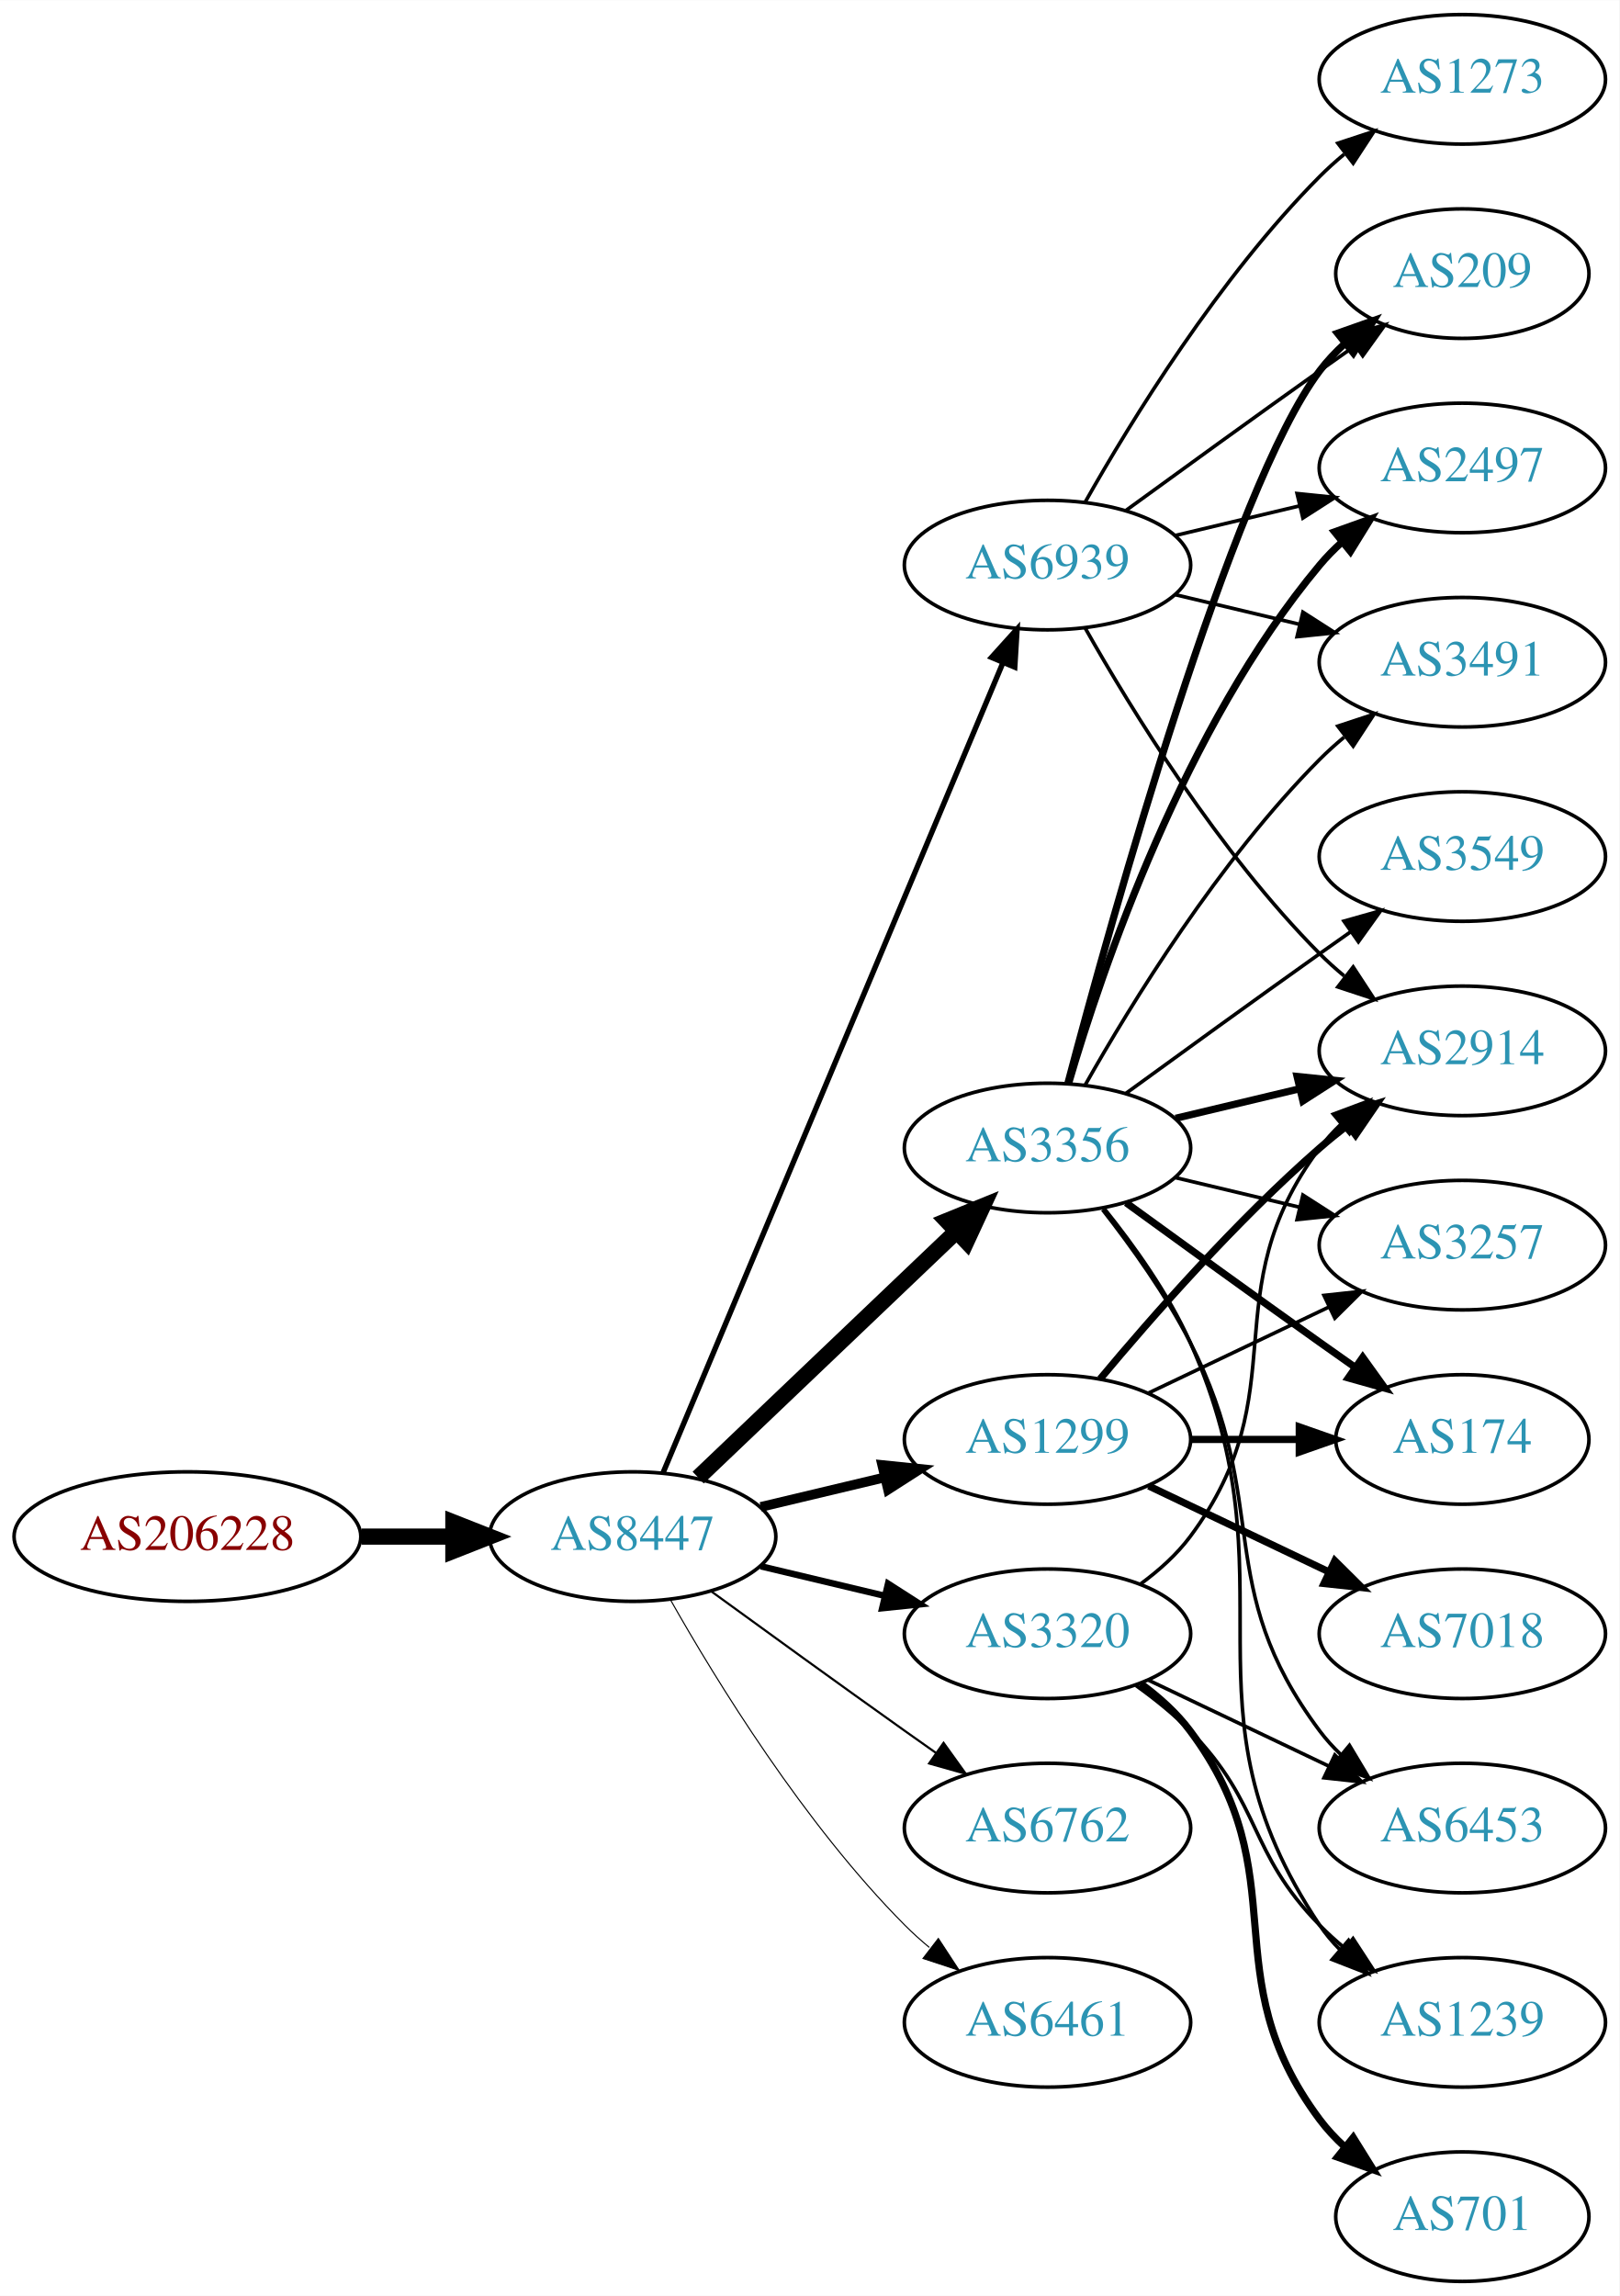
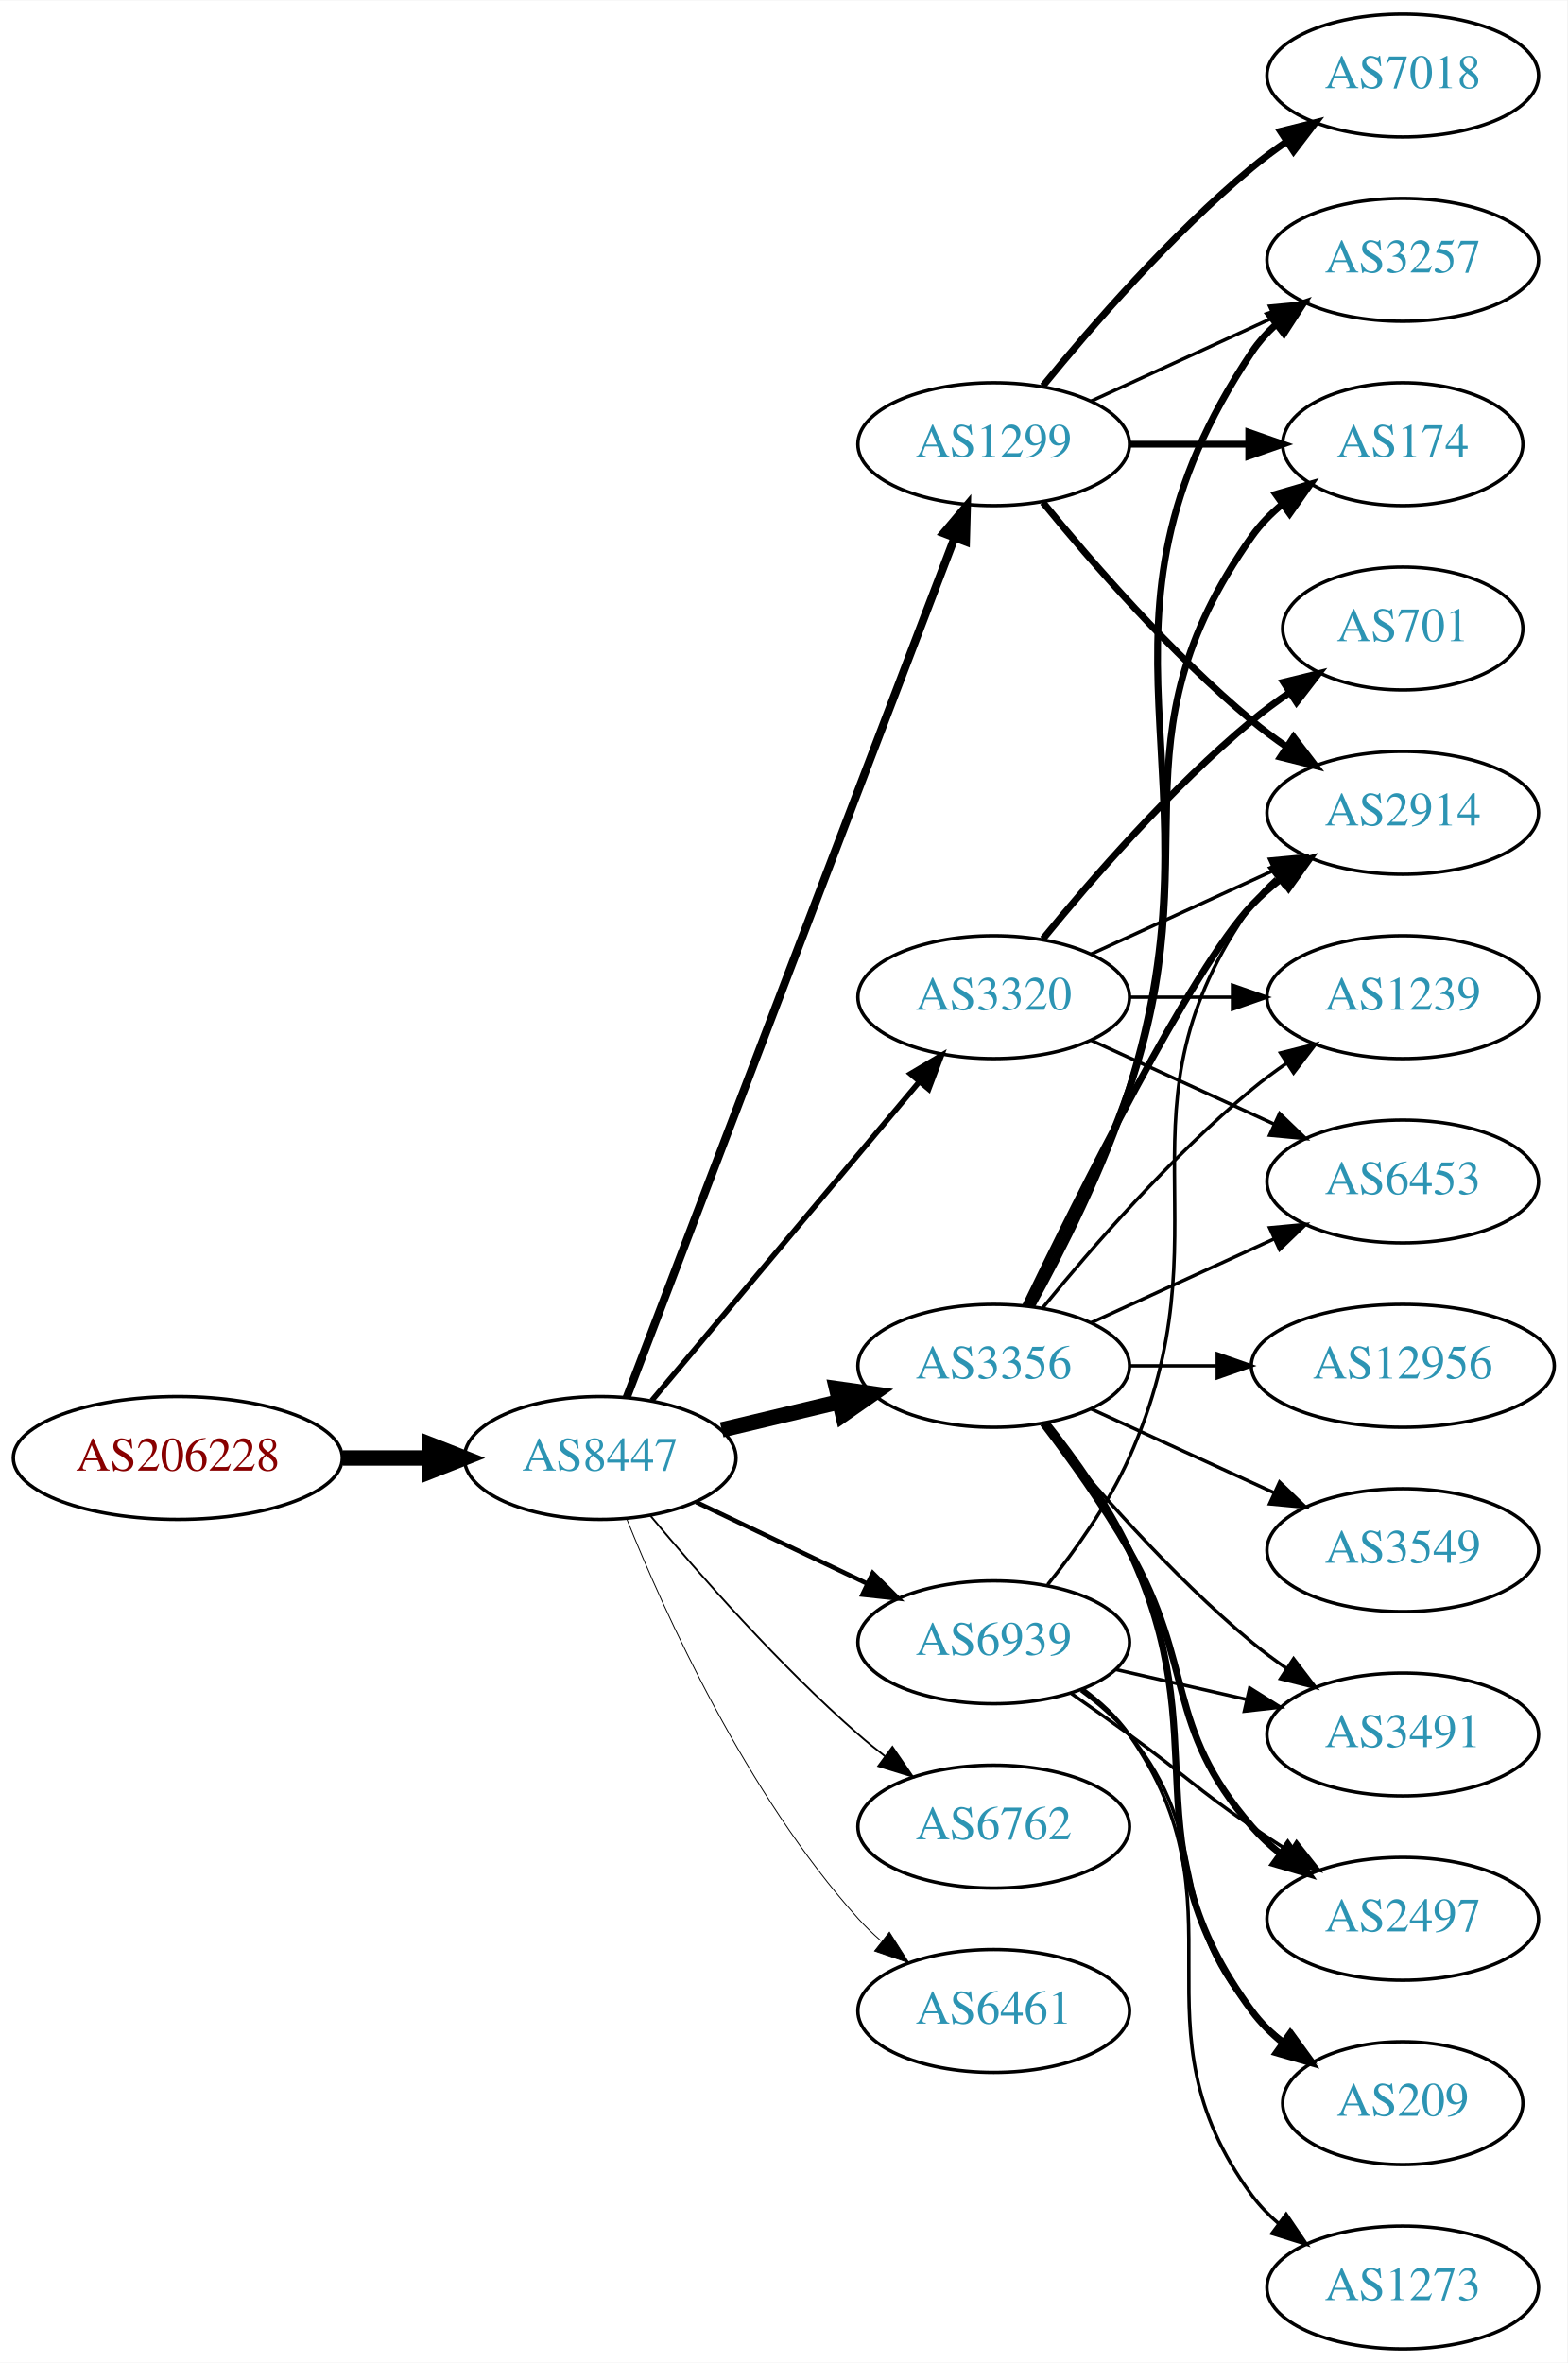
- <svg xmlns="http://www.w3.org/2000/svg" xmlns:xlink="http://www.w3.org/1999/xlink" width="450pt" height="638pt" viewBox="0.00 0.00 450.07 638.00">
-   <g id="graph0" class="graph" transform="scale(1 1) rotate(0) translate(4 634)">
-     <polygon fill="white" stroke="none" points="-4,4 -4,-634 446.07,-634 446.07,4 -4,4" />
+ <svg xmlns="http://www.w3.org/2000/svg" xmlns:xlink="http://www.w3.org/1999/xlink" width="459pt" height="692pt" viewBox="0.00 0.00 459.17 692.00">
+   <g id="graph0" class="graph" transform="scale(1 1) rotate(0) translate(4 688)">
+     <polygon fill="white" stroke="none" points="-4,4 -4,-688 455.17,-688 455.17,4 -4,4" />
    <g id="node1" class="node">
      <g id="a_node1">
        <a xlink:href="/asn/206228" xlink:title="AS206228 ~ Andritz AG [AT]">
-           <ellipse fill="#ffffff" stroke="black" cx="48.096" cy="-207" rx="48.192" ry="18" />
-           <text text-anchor="middle" x="48.096" y="-203.3" font-family="Times,serif" font-size="14.00" fill="#880000">AS206228</text>
+           <ellipse fill="#ffffff" stroke="black" cx="48.096" cy="-261" rx="48.192" ry="18" />
+           <text text-anchor="middle" x="48.096" y="-257.3" font-family="Times,serif" font-size="14.00" fill="#880000">AS206228</text>
        </a>
      </g>
    </g>
    <g id="node2" class="node">
      <g id="a_node2">
        <a xlink:href="/asn/8447" xlink:title="AS8447 ~ A1 Telekom Austria AG [AT]">
-           <ellipse fill="#ffffff" stroke="black" cx="171.838" cy="-207" rx="39.794" ry="18" />
-           <text text-anchor="middle" x="171.838" y="-203.3" font-family="Times,serif" font-size="14.00" fill="#2c94b3">AS8447</text>
+           <ellipse fill="#ffffff" stroke="black" cx="171.838" cy="-261" rx="39.794" ry="18" />
+           <text text-anchor="middle" x="171.838" y="-257.3" font-family="Times,serif" font-size="14.00" fill="#2c94b3">AS8447</text>
        </a>
      </g>
    </g>
    <g id="edge1" class="edge">
-       <path fill="none" stroke="black" stroke-width="4.5" d="M96.513,-207C104.867,-207 113.577,-207 121.969,-207" />
-       <polygon fill="black" stroke="black" stroke-width="4.5" points="122.004,-210.938 132.004,-207 122.004,-203.063 122.004,-210.938" />
+       <path fill="none" stroke="black" stroke-width="4.5" d="M96.513,-261C104.867,-261 113.577,-261 121.969,-261" />
+       <polygon fill="black" stroke="black" stroke-width="4.5" points="122.004,-264.938 132.004,-261 122.004,-257.063 122.004,-264.938" />
    </g>
    <g id="node3" class="node">
      <g id="a_node3">
        <a xlink:href="/asn/3356" xlink:title="AS3356 ~ Level 3 Parent, LLC [US]">
-           <ellipse fill="#ffffff" stroke="black" cx="287.131" cy="-315" rx="39.794" ry="18" />
-           <text text-anchor="middle" x="287.131" y="-311.3" font-family="Times,serif" font-size="14.00" fill="#2c94b3">AS3356</text>
+           <ellipse fill="#ffffff" stroke="black" cx="287.131" cy="-288" rx="39.794" ry="18" />
+           <text text-anchor="middle" x="287.131" y="-284.3" font-family="Times,serif" font-size="14.00" fill="#2c94b3">AS3356</text>
        </a>
      </g>
    </g>
    <g id="edge2" class="edge">
-       <path fill="none" stroke="black" stroke-width="4.5" d="M190.045,-223.403C209.12,-241.587 240.04,-271.063 261.638,-291.651" />
-       <polygon fill="black" stroke="black" stroke-width="4.5" points="259.178,-294.747 269.133,-298.797 264.612,-289.047 259.178,-294.747" />
+       <path fill="none" stroke="black" stroke-width="4.5" d="M207.445,-269.248C218.316,-271.838 230.471,-274.735 241.913,-277.462" />
+       <polygon fill="black" stroke="black" stroke-width="4.5" points="241.095,-281.315 251.736,-279.803 242.921,-273.654 241.095,-281.315" />
    </g>
    <g id="node4" class="node">
      <g id="a_node4">
        <a xlink:href="/asn/1299" xlink:title="AS1299 ~ Telia Carrier [EU]">
-           <ellipse fill="#ffffff" stroke="black" cx="287.131" cy="-234" rx="39.794" ry="18" />
-           <text text-anchor="middle" x="287.131" y="-230.3" font-family="Times,serif" font-size="14.00" fill="#2c94b3">AS1299</text>
+           <ellipse fill="#ffffff" stroke="black" cx="287.131" cy="-558" rx="39.794" ry="18" />
+           <text text-anchor="middle" x="287.131" y="-554.3" font-family="Times,serif" font-size="14.00" fill="#2c94b3">AS1299</text>
        </a>
      </g>
    </g>
    <g id="edge3" class="edge">
-       <path fill="none" stroke="black" stroke-width="2.7" d="M207.445,-215.248C218.316,-217.838 230.471,-220.735 241.913,-223.462" />
-       <polygon fill="black" stroke="black" stroke-width="2.7" points="241.197,-226.889 251.736,-225.803 242.819,-220.08 241.197,-226.889" />
+       <path fill="none" stroke="black" stroke-width="2.382" d="M179.586,-278.689C198.589,-328.507 252.66,-470.254 275.616,-530.436" />
+       <polygon fill="black" stroke="black" stroke-width="2.382" points="272.441,-531.932 279.275,-540.028 278.981,-529.437 272.441,-531.932" />
    </g>
    <g id="node5" class="node">
      <g id="a_node5">
-         <a xlink:href="/asn/3320" xlink:title="AS3320 ~ DTAG [DE]">
-           <ellipse fill="#ffffff" stroke="black" cx="287.131" cy="-180" rx="39.794" ry="18" />
-           <text text-anchor="middle" x="287.131" y="-176.3" font-family="Times,serif" font-size="14.00" fill="#2c94b3">AS3320</text>
+         <a xlink:href="/asn/6762" xlink:title="AS6762 ~ TELECOM ITALIA SPARKLE S.p.A. [IT]">
+           <ellipse fill="#ffffff" stroke="black" cx="287.131" cy="-153" rx="39.794" ry="18" />
+           <text text-anchor="middle" x="287.131" y="-149.3" font-family="Times,serif" font-size="14.00" fill="#2c94b3">AS6762</text>
        </a>
      </g>
    </g>
    <g id="edge4" class="edge">
-       <path fill="none" stroke="black" stroke-width="1.8" d="M207.445,-198.752C218.316,-196.162 230.471,-193.265 241.913,-190.538" />
-       <polygon fill="black" stroke="black" stroke-width="1.8" points="242.819,-193.92 251.736,-188.197 241.197,-187.111 242.819,-193.92" />
+       <path fill="none" stroke="black" stroke-width="0.529" d="M186.468,-244.183C200.751,-227.071 224.297,-200.255 247.484,-180 249.95,-177.846 252.589,-175.706 255.286,-173.628" />
+       <polygon fill="black" stroke="black" stroke-width="0.529" points="257.459,-176.375 263.44,-167.63 253.311,-170.736 257.459,-176.375" />
    </g>
    <g id="node6" class="node">
      <g id="a_node6">
-         <a xlink:href="/asn/6762" xlink:title="AS6762 ~ TELECOM ITALIA SPARKLE S.p.A. [IT]">
-           <ellipse fill="#ffffff" stroke="black" cx="287.131" cy="-126" rx="39.794" ry="18" />
-           <text text-anchor="middle" x="287.131" y="-122.3" font-family="Times,serif" font-size="14.00" fill="#2c94b3">AS6762</text>
+         <a xlink:href="/asn/3320" xlink:title="AS3320 ~ DTAG [DE]">
+           <ellipse fill="#ffffff" stroke="black" cx="287.131" cy="-396" rx="39.794" ry="18" />
+           <text text-anchor="middle" x="287.131" y="-392.3" font-family="Times,serif" font-size="14.00" fill="#2c94b3">AS3320</text>
        </a>
      </g>
    </g>
    <g id="edge5" class="edge">
-       <path fill="none" stroke="black" stroke-width="0.6" d="M193.686,-191.778C208.62,-180.909 229.234,-165.975 247.484,-153 250.305,-150.995 253.248,-148.915 256.196,-146.841" />
-       <polygon fill="black" stroke="black" stroke-width="0.6" points="258.242,-149.681 264.421,-141.074 254.223,-143.95 258.242,-149.681" />
+       <path fill="none" stroke="black" stroke-width="1.588" d="M186.958,-277.825C206.632,-301.269 242.436,-343.934 265.215,-371.076" />
+       <polygon fill="black" stroke="black" stroke-width="1.588" points="262.724,-373.553 271.833,-378.963 268.086,-369.053 262.724,-373.553" />
    </g>
    <g id="node7" class="node">
      <g id="a_node7">
        <a xlink:href="/asn/6461" xlink:title="AS6461 ~ Zayo Bandwidth [US]">
-           <ellipse fill="#ffffff" stroke="black" cx="287.131" cy="-72" rx="39.794" ry="18" />
-           <text text-anchor="middle" x="287.131" y="-68.3" font-family="Times,serif" font-size="14.00" fill="#2c94b3">AS6461</text>
+           <ellipse fill="#ffffff" stroke="black" cx="287.131" cy="-99" rx="39.794" ry="18" />
+           <text text-anchor="middle" x="287.131" y="-95.3" font-family="Times,serif" font-size="14.00" fill="#2c94b3">AS6461</text>
        </a>
      </g>
    </g>
    <g id="edge6" class="edge">
-       <path fill="none" stroke="black" stroke-width="0.3" d="M182.298,-189.51C195.08,-166.904 219.512,-127.114 247.484,-99 249.595,-96.879 251.891,-94.812 254.277,-92.829" />
-       <polygon fill="black" stroke="black" stroke-width="0.3" points="256.792,-95.31 262.592,-86.444 252.529,-89.758 256.792,-95.31" />
+       <path fill="none" stroke="black" stroke-width="0.265" d="M179.586,-243.213C190.637,-215.757 214.69,-162.422 247.484,-126 249.487,-123.776 251.706,-121.637 254.038,-119.603" />
+       <polygon fill="black" stroke="black" stroke-width="0.265" points="256.569,-122.065 262.257,-113.127 252.236,-116.567 256.569,-122.065" />
    </g>
    <g id="node8" class="node">
      <g id="a_node8">
        <a xlink:href="/asn/6939" xlink:title="AS6939 ~ Hurricane Electric LLC [US]">
-           <ellipse fill="#ffffff" stroke="black" cx="287.131" cy="-477" rx="39.794" ry="18" />
-           <text text-anchor="middle" x="287.131" y="-473.3" font-family="Times,serif" font-size="14.00" fill="#2c94b3">AS6939</text>
+           <ellipse fill="#ffffff" stroke="black" cx="287.131" cy="-207" rx="39.794" ry="18" />
+           <text text-anchor="middle" x="287.131" y="-203.3" font-family="Times,serif" font-size="14.00" fill="#2c94b3">AS6939</text>
        </a>
      </g>
    </g>
    <g id="edge7" class="edge">
-       <path fill="none" stroke="black" stroke-width="1.5" d="M180.271,-224.715C199.597,-270.771 251.52,-394.514 274.692,-449.739" />
-       <polygon fill="black" stroke="black" stroke-width="1.5" points="271.573,-451.352 278.67,-459.219 278.028,-448.644 271.573,-451.352" />
+       <path fill="none" stroke="black" stroke-width="1.324" d="M199.974,-248.066C214.968,-240.919 233.789,-231.948 250.013,-224.215" />
+       <polygon fill="black" stroke="black" stroke-width="1.324" points="251.695,-227.291 259.216,-219.829 248.683,-220.972 251.695,-227.291" />
    </g>
    <g id="node9" class="node">
      <g id="a_node9">
-         <a xlink:href="/asn/209" xlink:title="AS209 ~ CenturyLink Communications, LLC [US]">
-           <ellipse fill="#ffffff" stroke="black" cx="402.424" cy="-558" rx="35.194" ry="18" />
-           <text text-anchor="middle" x="402.424" y="-554.3" font-family="Times,serif" font-size="14.00" fill="#2c94b3">AS209</text>
+         <a xlink:href="/asn/3257" xlink:title="AS3257 ~ GTT [DE]">
+           <ellipse fill="#ffffff" stroke="black" cx="406.973" cy="-612" rx="39.794" ry="18" />
+           <text text-anchor="middle" x="406.973" y="-608.3" font-family="Times,serif" font-size="14.00" fill="#2c94b3">AS3257</text>
        </a>
      </g>
    </g>
    <g id="edge8" class="edge">
-       <path fill="none" stroke="black" stroke-width="2" d="M292.831,-333.102C304.983,-378.979 338.208,-498.469 362.777,-531 364.8,-533.678 367.166,-536.19 369.713,-538.522" />
-       <polygon fill="black" stroke="black" stroke-width="2" points="367.748,-541.432 377.739,-544.958 372.127,-535.972 367.748,-541.432" />
+       <path fill="none" stroke="black" stroke-width="2" d="M298.214,-305.43C307.047,-321.45 319.568,-346.114 326.777,-369 356.018,-461.828 308.739,-504.056 362.777,-585 364.692,-587.869 367.027,-590.49 369.608,-592.872" />
+       <polygon fill="black" stroke="black" stroke-width="2" points="367.871,-595.954 377.919,-599.313 372.159,-590.421 367.871,-595.954" />
    </g>
    <g id="node10" class="node">
      <g id="a_node10">
-         <a xlink:href="/asn/2497" xlink:title="AS2497 ~ Internet Initiative Japan Inc. [JP]">
-           <ellipse fill="#ffffff" stroke="black" cx="402.424" cy="-504" rx="39.794" ry="18" />
-           <text text-anchor="middle" x="402.424" y="-500.3" font-family="Times,serif" font-size="14.00" fill="#2c94b3">AS2497</text>
+         <a xlink:href="/asn/3491" xlink:title="AS3491 ~ PCCW Global, Inc. [US]">
+           <ellipse fill="#ffffff" stroke="black" cx="406.973" cy="-180" rx="39.794" ry="18" />
+           <text text-anchor="middle" x="406.973" y="-176.3" font-family="Times,serif" font-size="14.00" fill="#2c94b3">AS3491</text>
        </a>
      </g>
    </g>
    <g id="edge9" class="edge">
-       <path fill="none" stroke="black" stroke-width="2" d="M293.005,-333.002C302.319,-364.844 325.136,-431.981 362.777,-477 364.648,-479.237 366.746,-481.374 368.972,-483.396" />
-       <polygon fill="black" stroke="black" stroke-width="2" points="366.916,-486.234 376.891,-489.804 371.319,-480.793 366.916,-486.234" />
+       <path fill="none" stroke="black" d="M301.55,-270.935C315.665,-253.625 339.079,-226.655 362.777,-207 365.994,-204.332 369.494,-201.73 373.065,-199.259" />
+       <polygon fill="black" stroke="black" points="374.988,-202.183 381.421,-193.764 371.143,-196.334 374.988,-202.183" />
    </g>
    <g id="node11" class="node">
      <g id="a_node11">
-         <a xlink:href="/asn/3257" xlink:title="AS3257 ~ GTT [DE]">
-           <ellipse fill="#ffffff" stroke="black" cx="402.424" cy="-288" rx="39.794" ry="18" />
-           <text text-anchor="middle" x="402.424" y="-284.3" font-family="Times,serif" font-size="14.00" fill="#2c94b3">AS3257</text>
+         <a xlink:href="/asn/2497" xlink:title="AS2497 ~ Internet Initiative Japan Inc. [JP]">
+           <ellipse fill="#ffffff" stroke="black" cx="406.973" cy="-126" rx="39.794" ry="18" />
+           <text text-anchor="middle" x="406.973" y="-122.3" font-family="Times,serif" font-size="14.00" fill="#2c94b3">AS2497</text>
        </a>
      </g>
    </g>
    <g id="edge10" class="edge">
-       <path fill="none" stroke="black" d="M322.738,-306.752C333.609,-304.162 345.764,-301.265 357.206,-298.538" />
-       <polygon fill="black" stroke="black" points="358.112,-301.92 367.029,-296.197 356.49,-295.111 358.112,-301.92" />
+       <path fill="none" stroke="black" stroke-width="2" d="M301.592,-271.087C309.485,-260.73 319.335,-247.008 326.777,-234 346.342,-199.806 336.943,-182.742 362.777,-153 365.242,-150.162 368.079,-147.523 371.097,-145.094" />
+       <polygon fill="black" stroke="black" stroke-width="2" points="373.283,-147.833 379.375,-139.164 369.207,-142.142 373.283,-147.833" />
    </g>
    <g id="node12" class="node">
      <g id="a_node12">
-         <a xlink:href="/asn/6453" xlink:title="AS6453 ~ TATA COMMUNICATIONS (AMERICA) INC [US]">
-           <ellipse fill="#ffffff" stroke="black" cx="402.424" cy="-126" rx="39.794" ry="18" />
-           <text text-anchor="middle" x="402.424" y="-122.3" font-family="Times,serif" font-size="14.00" fill="#2c94b3">AS6453</text>
+         <a xlink:href="/asn/209" xlink:title="AS209 ~ CenturyLink Communications, LLC [US]">
+           <ellipse fill="#ffffff" stroke="black" cx="406.973" cy="-72" rx="35.194" ry="18" />
+           <text text-anchor="middle" x="406.973" y="-68.3" font-family="Times,serif" font-size="14.00" fill="#2c94b3">AS209</text>
        </a>
      </g>
    </g>
    <g id="edge11" class="edge">
-       <path fill="none" stroke="black" d="M302.427,-297.86C310.414,-287.647 320.075,-274.147 326.777,-261 349.758,-215.923 332.506,-193.542 362.777,-153 364.522,-150.664 366.529,-148.455 368.693,-146.383" />
-       <polygon fill="black" stroke="black" points="371.052,-148.973 376.493,-139.882 366.57,-143.595 371.052,-148.973" />
+       <path fill="none" stroke="black" stroke-width="2" d="M302.731,-271.009C310.819,-260.845 320.48,-247.345 326.777,-234 353.277,-177.841 325.874,-148.941 362.777,-99 365.32,-95.559 368.444,-92.455 371.839,-89.682" />
+       <polygon fill="black" stroke="black" stroke-width="2" points="373.978,-92.456 380.106,-83.814 369.926,-86.748 373.978,-92.456" />
    </g>
    <g id="node13" class="node">
      <g id="a_node13">
-         <a xlink:href="/asn/3491" xlink:title="AS3491 ~ PCCW Global, Inc. [US]">
-           <ellipse fill="#ffffff" stroke="black" cx="402.424" cy="-450" rx="39.794" ry="18" />
-           <text text-anchor="middle" x="402.424" y="-446.3" font-family="Times,serif" font-size="14.00" fill="#2c94b3">AS3491</text>
+         <a xlink:href="/asn/3549" xlink:title="AS3549 ~ Level 3 Parent, LLC [US]">
+           <ellipse fill="#ffffff" stroke="black" cx="406.973" cy="-234" rx="39.794" ry="18" />
+           <text text-anchor="middle" x="406.973" y="-230.3" font-family="Times,serif" font-size="14.00" fill="#2c94b3">AS3549</text>
        </a>
      </g>
    </g>
    <g id="edge12" class="edge">
-       <path fill="none" stroke="black" d="M297.591,-332.49C310.373,-355.096 334.805,-394.886 362.777,-423 364.888,-425.121 367.184,-427.188 369.57,-429.171" />
-       <polygon fill="black" stroke="black" points="367.822,-432.242 377.885,-435.556 372.085,-426.69 367.822,-432.242" />
+       <path fill="none" stroke="black" d="M315.76,-275.339C331.717,-268.027 351.987,-258.739 369.27,-250.819" />
+       <polygon fill="black" stroke="black" points="370.885,-253.929 378.518,-246.581 367.969,-247.565 370.885,-253.929" />
    </g>
    <g id="node14" class="node">
      <g id="a_node14">
        <a xlink:href="/asn/1239" xlink:title="AS1239 ~ Sprint [US]">
-           <ellipse fill="#ffffff" stroke="black" cx="402.424" cy="-72" rx="39.794" ry="18" />
-           <text text-anchor="middle" x="402.424" y="-68.3" font-family="Times,serif" font-size="14.00" fill="#2c94b3">AS1239</text>
+           <ellipse fill="#ffffff" stroke="black" cx="406.973" cy="-396" rx="39.794" ry="18" />
+           <text text-anchor="middle" x="406.973" y="-392.3" font-family="Times,serif" font-size="14.00" fill="#2c94b3">AS1239</text>
        </a>
      </g>
    </g>
    <g id="edge13" class="edge">
-       <path fill="none" stroke="black" d="M302.942,-298.106C311.1,-287.975 320.761,-274.475 326.777,-261 356.847,-193.651 321.753,-160.294 362.777,-99 364.399,-96.577 366.318,-94.305 368.42,-92.19" />
-       <polygon fill="black" stroke="black" points="370.787,-94.771 376.105,-85.607 366.233,-89.454 370.787,-94.771" />
+       <path fill="none" stroke="black" d="M301.55,-305.065C315.665,-322.375 339.079,-349.345 362.777,-369 365.994,-371.668 369.494,-374.27 373.065,-376.741" />
+       <polygon fill="black" stroke="black" points="371.143,-379.666 381.421,-382.236 374.988,-373.817 371.143,-379.666" />
    </g>
    <g id="node15" class="node">
      <g id="a_node15">
-         <a xlink:href="/asn/3549" xlink:title="AS3549 ~ Level 3 Parent, LLC [US]">
-           <ellipse fill="#ffffff" stroke="black" cx="402.424" cy="-396" rx="39.794" ry="18" />
-           <text text-anchor="middle" x="402.424" y="-392.3" font-family="Times,serif" font-size="14.00" fill="#2c94b3">AS3549</text>
+         <a xlink:href="/asn/174" xlink:title="AS174 ~ Cogent Communications [US]">
+           <ellipse fill="#ffffff" stroke="black" cx="406.973" cy="-558" rx="35.194" ry="18" />
+           <text text-anchor="middle" x="406.973" y="-554.3" font-family="Times,serif" font-size="14.00" fill="#2c94b3">AS174</text>
        </a>
      </g>
    </g>
    <g id="edge14" class="edge">
-       <path fill="none" stroke="black" d="M308.979,-330.222C323.913,-341.091 344.527,-356.025 362.777,-369 365.598,-371.005 368.541,-373.085 371.489,-375.159" />
-       <polygon fill="black" stroke="black" points="369.516,-378.05 379.714,-380.926 373.535,-372.319 369.516,-378.05" />
+       <path fill="none" stroke="black" stroke-width="2" d="M297.924,-305.526C306.561,-321.611 318.958,-346.315 326.777,-369 350.812,-438.731 320.198,-470.775 362.777,-531 365.247,-534.493 368.326,-537.63 371.695,-540.421" />
+       <polygon fill="black" stroke="black" stroke-width="2" points="369.764,-543.343 379.935,-546.31 373.834,-537.648 369.764,-543.343" />
    </g>
    <g id="node16" class="node">
      <g id="a_node16">
        <a xlink:href="/asn/2914" xlink:title="AS2914 ~ NTT America, Inc. [US]">
-           <ellipse fill="#ffffff" stroke="black" cx="402.424" cy="-342" rx="39.794" ry="18" />
-           <text text-anchor="middle" x="402.424" y="-338.3" font-family="Times,serif" font-size="14.00" fill="#2c94b3">AS2914</text>
+           <ellipse fill="#ffffff" stroke="black" cx="406.973" cy="-450" rx="39.794" ry="18" />
+           <text text-anchor="middle" x="406.973" y="-446.3" font-family="Times,serif" font-size="14.00" fill="#2c94b3">AS2914</text>
        </a>
      </g>
    </g>
    <g id="edge15" class="edge">
-       <path fill="none" stroke="black" stroke-width="2" d="M322.738,-323.248C333.609,-325.838 345.764,-328.735 357.206,-331.462" />
-       <polygon fill="black" stroke="black" stroke-width="2" points="356.49,-334.889 367.029,-333.803 358.112,-328.08 356.49,-334.889" />
+       <path fill="none" stroke="black" stroke-width="2" d="M296.478,-305.595C311.945,-337.732 345.09,-404.34 362.777,-423 365.363,-425.728 368.281,-428.294 371.349,-430.677" />
+       <polygon fill="black" stroke="black" stroke-width="2" points="369.503,-433.658 379.697,-436.543 373.527,-427.93 369.503,-433.658" />
    </g>
    <g id="node17" class="node">
      <g id="a_node17">
-         <a xlink:href="/asn/174" xlink:title="AS174 ~ Cogent Communications [US]">
-           <ellipse fill="#ffffff" stroke="black" cx="402.424" cy="-234" rx="35.194" ry="18" />
-           <text text-anchor="middle" x="402.424" y="-230.3" font-family="Times,serif" font-size="14.00" fill="#2c94b3">AS174</text>
+         <a xlink:href="/asn/6453" xlink:title="AS6453 ~ TATA COMMUNICATIONS (AMERICA) INC [US]">
+           <ellipse fill="#ffffff" stroke="black" cx="406.973" cy="-342" rx="39.794" ry="18" />
+           <text text-anchor="middle" x="406.973" y="-338.3" font-family="Times,serif" font-size="14.00" fill="#2c94b3">AS6453</text>
        </a>
      </g>
    </g>
    <g id="edge16" class="edge">
-       <path fill="none" stroke="black" stroke-width="2" d="M308.979,-299.778C323.913,-288.909 344.527,-273.975 362.777,-261 365.988,-258.718 369.357,-256.339 372.711,-253.982" />
-       <polygon fill="black" stroke="black" stroke-width="2" points="374.74,-256.834 380.922,-248.23 370.723,-251.101 374.74,-256.834" />
-     </g>
-     <g id="edge19" class="edge">
-       <path fill="none" stroke="black" d="M315.267,-246.934C330.261,-254.081 349.082,-263.052 365.306,-270.785" />
-       <polygon fill="black" stroke="black" points="363.976,-274.028 374.509,-275.171 366.988,-267.709 363.976,-274.028" />
-     </g>
-     <g id="edge20" class="edge">
-       <path fill="none" stroke="black" stroke-width="2" d="M301.761,-250.817C316.044,-267.929 339.59,-294.745 362.777,-315 365.243,-317.154 367.882,-319.294 370.579,-321.372" />
-       <polygon fill="black" stroke="black" stroke-width="2" points="368.604,-324.264 378.733,-327.37 372.752,-318.625 368.604,-324.264" />
-     </g>
-     <g id="edge17" class="edge">
-       <path fill="none" stroke="black" stroke-width="2" d="M326.803,-234C336.508,-234 346.999,-234 356.962,-234" />
-       <polygon fill="black" stroke="black" stroke-width="2" points="357.098,-237.5 367.098,-234 357.098,-230.5 357.098,-237.5" />
+       <path fill="none" stroke="black" d="M315.76,-300.661C331.717,-307.973 351.987,-317.261 369.27,-325.181" />
+       <polygon fill="black" stroke="black" points="367.969,-328.435 378.518,-329.419 370.885,-322.071 367.969,-328.435" />
    </g>
    <g id="node18" class="node">
      <g id="a_node18">
-         <a xlink:href="/asn/7018" xlink:title="AS7018 ~ AT&amp;T Services, Inc. [US]">
-           <ellipse fill="#ffffff" stroke="black" cx="402.424" cy="-180" rx="39.794" ry="18" />
-           <text text-anchor="middle" x="402.424" y="-176.3" font-family="Times,serif" font-size="14.00" fill="#2c94b3">AS7018</text>
-         </a>
-       </g>
+         <a xlink:href="/asn/12956" xlink:title="AS12956 ~ TELXIUS [ES]">
+           <ellipse fill="#ffffff" stroke="black" cx="406.973" cy="-288" rx="44.393" ry="18" />
+           <text text-anchor="middle" x="406.973" y="-284.3" font-family="Times,serif" font-size="14.00" fill="#2c94b3">AS12956</text>
+         </a>
+       </g>
+     </g>
+     <g id="edge17" class="edge">
+       <path fill="none" stroke="black" d="M327.044,-288C335.146,-288 343.821,-288 352.348,-288" />
+       <polygon fill="black" stroke="black" points="352.625,-291.5 362.625,-288 352.625,-284.5 352.625,-291.5" />
+     </g>
+     <g id="edge20" class="edge">
+       <path fill="none" stroke="black" d="M315.76,-570.661C331.717,-577.973 351.987,-587.261 369.27,-595.181" />
+       <polygon fill="black" stroke="black" points="367.969,-598.435 378.518,-599.419 370.885,-592.071 367.969,-598.435" />
+     </g>
+     <g id="edge19" class="edge">
+       <path fill="none" stroke="black" stroke-width="2" d="M327.044,-558C338.13,-558 350.29,-558 361.672,-558" />
+       <polygon fill="black" stroke="black" stroke-width="2" points="361.854,-561.5 371.854,-558 361.854,-554.5 361.854,-561.5" />
    </g>
    <g id="edge18" class="edge">
-       <path fill="none" stroke="black" stroke-width="2" d="M315.267,-221.066C330.261,-213.919 349.082,-204.948 365.306,-197.215" />
-       <polygon fill="black" stroke="black" stroke-width="2" points="366.988,-200.291 374.509,-192.829 363.976,-193.972 366.988,-200.291" />
-     </g>
-     <g id="edge24" class="edge">
-       <path fill="none" stroke="black" d="M315.267,-167.066C330.261,-159.919 349.082,-150.948 365.306,-143.215" />
-       <polygon fill="black" stroke="black" points="366.988,-146.291 374.509,-138.829 363.976,-139.972 366.988,-146.291" />
-     </g>
-     <g id="edge22" class="edge">
-       <path fill="none" stroke="black" d="M311.725,-165.611C316.981,-161.852 322.313,-157.563 326.777,-153 346.95,-132.383 342.605,-119.617 362.777,-99 364.87,-96.861 367.154,-94.782 369.53,-92.79" />
-       <polygon fill="black" stroke="black" points="372.049,-95.268 377.83,-86.389 367.774,-89.725 372.049,-95.268" />
-     </g>
-     <g id="edge21" class="edge">
-       <path fill="none" stroke="black" d="M313.062,-193.882C318.138,-197.611 323.056,-202.016 326.777,-207 357.049,-247.542 332.506,-274.458 362.777,-315 364.522,-317.336 366.529,-319.545 368.693,-321.617" />
-       <polygon fill="black" stroke="black" points="366.57,-324.405 376.493,-328.118 371.052,-319.027 366.57,-324.405" />
+       <path fill="none" stroke="black" stroke-width="2" d="M301.55,-540.935C315.665,-523.625 339.079,-496.655 362.777,-477 365.994,-474.332 369.494,-471.73 373.065,-469.259" />
+       <polygon fill="black" stroke="black" stroke-width="2" points="374.988,-472.183 381.421,-463.764 371.143,-466.334 374.988,-472.183" />
    </g>
    <g id="node19" class="node">
      <g id="a_node19">
-         <a xlink:href="/asn/701" xlink:title="AS701 ~ UUNET [US]">
-           <ellipse fill="#ffffff" stroke="black" cx="402.424" cy="-18" rx="35.194" ry="18" />
-           <text text-anchor="middle" x="402.424" y="-14.3" font-family="Times,serif" font-size="14.00" fill="#2c94b3">AS701</text>
-         </a>
-       </g>
-     </g>
-     <g id="edge23" class="edge">
-       <path fill="none" stroke="black" stroke-width="2" d="M313.062,-166.118C318.138,-162.389 323.056,-157.984 326.777,-153 357.049,-112.458 332.506,-85.542 362.777,-45 364.785,-42.311 367.141,-39.791 369.682,-37.455" />
-       <polygon fill="black" stroke="black" stroke-width="2" points="372.097,-40.004 377.698,-31.011 367.711,-34.548 372.097,-40.004" />
-     </g>
-     <g id="edge26" class="edge">
-       <path fill="none" stroke="black" d="M308.979,-492.222C323.913,-503.091 344.527,-518.025 362.777,-531 365.988,-533.282 369.357,-535.661 372.711,-538.018" />
-       <polygon fill="black" stroke="black" points="370.723,-540.899 380.922,-543.77 374.74,-535.166 370.723,-540.899" />
-     </g>
-     <g id="edge29" class="edge">
-       <path fill="none" stroke="black" d="M322.738,-485.248C333.609,-487.838 345.764,-490.735 357.206,-493.462" />
-       <polygon fill="black" stroke="black" points="356.49,-496.889 367.029,-495.803 358.112,-490.08 356.49,-496.889" />
-     </g>
-     <g id="edge28" class="edge">
-       <path fill="none" stroke="black" d="M322.738,-468.752C333.609,-466.162 345.764,-463.265 357.206,-460.538" />
-       <polygon fill="black" stroke="black" points="358.112,-463.92 367.029,-458.197 356.49,-457.111 358.112,-463.92" />
-     </g>
-     <g id="edge27" class="edge">
-       <path fill="none" stroke="black" d="M297.591,-459.51C310.373,-436.904 334.805,-397.114 362.777,-369 364.888,-366.879 367.184,-364.812 369.57,-362.829" />
-       <polygon fill="black" stroke="black" points="372.085,-365.31 377.885,-356.444 367.822,-359.758 372.085,-365.31" />
+         <a xlink:href="/asn/7018" xlink:title="AS7018 ~ AT&amp;T Services, Inc. [US]">
+           <ellipse fill="#ffffff" stroke="black" cx="406.973" cy="-666" rx="39.794" ry="18" />
+           <text text-anchor="middle" x="406.973" y="-662.3" font-family="Times,serif" font-size="14.00" fill="#2c94b3">AS7018</text>
+         </a>
+       </g>
+     </g>
+     <g id="edge21" class="edge">
+       <path fill="none" stroke="black" stroke-width="2" d="M301.55,-575.065C315.665,-592.375 339.079,-619.345 362.777,-639 365.994,-641.668 369.494,-644.27 373.065,-646.741" />
+       <polygon fill="black" stroke="black" stroke-width="2" points="371.143,-649.666 381.421,-652.236 374.988,-643.817 371.143,-649.666" />
+     </g>
+     <g id="edge22" class="edge">
+       <path fill="none" stroke="black" d="M327.044,-396C336.597,-396 346.947,-396 356.909,-396" />
+       <polygon fill="black" stroke="black" points="357.102,-399.5 367.102,-396 357.102,-392.5 357.102,-399.5" />
+     </g>
+     <g id="edge24" class="edge">
+       <path fill="none" stroke="black" d="M315.76,-408.661C331.717,-415.973 351.987,-425.261 369.27,-433.181" />
+       <polygon fill="black" stroke="black" points="367.969,-436.435 378.518,-437.419 370.885,-430.071 367.969,-436.435" />
+     </g>
+     <g id="edge25" class="edge">
+       <path fill="none" stroke="black" d="M315.76,-383.339C331.717,-376.027 351.987,-366.739 369.27,-358.819" />
+       <polygon fill="black" stroke="black" points="370.885,-361.929 378.518,-354.581 367.969,-355.565 370.885,-361.929" />
    </g>
    <g id="node20" class="node">
      <g id="a_node20">
+         <a xlink:href="/asn/701" xlink:title="AS701 ~ UUNET [US]">
+           <ellipse fill="#ffffff" stroke="black" cx="406.973" cy="-504" rx="35.194" ry="18" />
+           <text text-anchor="middle" x="406.973" y="-500.3" font-family="Times,serif" font-size="14.00" fill="#2c94b3">AS701</text>
+         </a>
+       </g>
+     </g>
+     <g id="edge23" class="edge">
+       <path fill="none" stroke="black" stroke-width="2" d="M301.55,-413.065C315.665,-430.375 339.079,-457.345 362.777,-477 366.241,-479.872 370.033,-482.669 373.888,-485.308" />
+       <polygon fill="black" stroke="black" stroke-width="2" points="372.03,-488.275 382.32,-490.797 375.849,-482.408 372.03,-488.275" />
+     </g>
+     <g id="edge28" class="edge">
+       <path fill="none" stroke="black" d="M322.85,-199.045C334.85,-196.296 348.471,-193.175 361.164,-190.267" />
+       <polygon fill="black" stroke="black" points="362.129,-193.636 371.095,-187.991 360.566,-186.813 362.129,-193.636" />
+     </g>
+     <g id="edge26" class="edge">
+       <path fill="none" stroke="black" d="M309.888,-191.991C315.422,-188.121 321.341,-183.936 326.777,-180 342.977,-168.271 346.283,-164.311 362.777,-153 366.306,-150.581 370.043,-148.111 373.784,-145.698" />
+       <polygon fill="black" stroke="black" points="375.856,-148.528 382.425,-140.216 372.106,-142.618 375.856,-148.528" />
+     </g>
+     <g id="edge30" class="edge">
+       <path fill="none" stroke="black" d="M312.712,-192.844C317.806,-189.128 322.82,-184.799 326.777,-180 351.842,-149.606 336.943,-128.742 362.777,-99 365.583,-95.77 368.87,-92.797 372.358,-90.098" />
+       <polygon fill="black" stroke="black" points="374.492,-92.878 380.725,-84.31 370.51,-87.121 374.492,-92.878" />
+     </g>
+     <g id="edge29" class="edge">
+       <path fill="none" stroke="black" d="M302.942,-223.894C311.1,-234.025 320.761,-247.525 326.777,-261 356.847,-328.349 320.198,-362.775 362.777,-423 364.769,-425.816 367.156,-428.401 369.772,-430.76" />
+       <polygon fill="black" stroke="black" points="368.071,-433.865 378.14,-437.162 372.324,-428.306 368.071,-433.865" />
+     </g>
+     <g id="node21" class="node">
+       <g id="a_node21">
        <a xlink:href="/asn/1273" xlink:title="AS1273 ~ Vodafone Group PLC [EU]">
-           <ellipse fill="#ffffff" stroke="black" cx="402.424" cy="-612" rx="39.794" ry="18" />
-           <text text-anchor="middle" x="402.424" y="-608.3" font-family="Times,serif" font-size="14.00" fill="#2c94b3">AS1273</text>
-         </a>
-       </g>
-     </g>
-     <g id="edge25" class="edge">
-       <path fill="none" stroke="black" d="M297.591,-494.49C310.373,-517.096 334.805,-556.886 362.777,-585 364.888,-587.121 367.184,-589.188 369.57,-591.171" />
-       <polygon fill="black" stroke="black" points="367.822,-594.242 377.885,-597.556 372.085,-588.69 367.822,-594.242" />
+           <ellipse fill="#ffffff" stroke="black" cx="406.973" cy="-18" rx="39.794" ry="18" />
+           <text text-anchor="middle" x="406.973" y="-14.3" font-family="Times,serif" font-size="14.00" fill="#2c94b3">AS1273</text>
+         </a>
+       </g>
+     </g>
+     <g id="edge27" class="edge">
+       <path fill="none" stroke="black" d="M313.29,-193.284C318.355,-189.545 323.21,-185.096 326.777,-180 362.391,-129.131 325.874,-94.941 362.777,-45 365.011,-41.977 367.694,-39.214 370.615,-36.707" />
+       <polygon fill="black" stroke="black" points="372.81,-39.437 378.758,-30.669 368.64,-33.814 372.81,-39.437" />
    </g>
  </g>
</svg>
